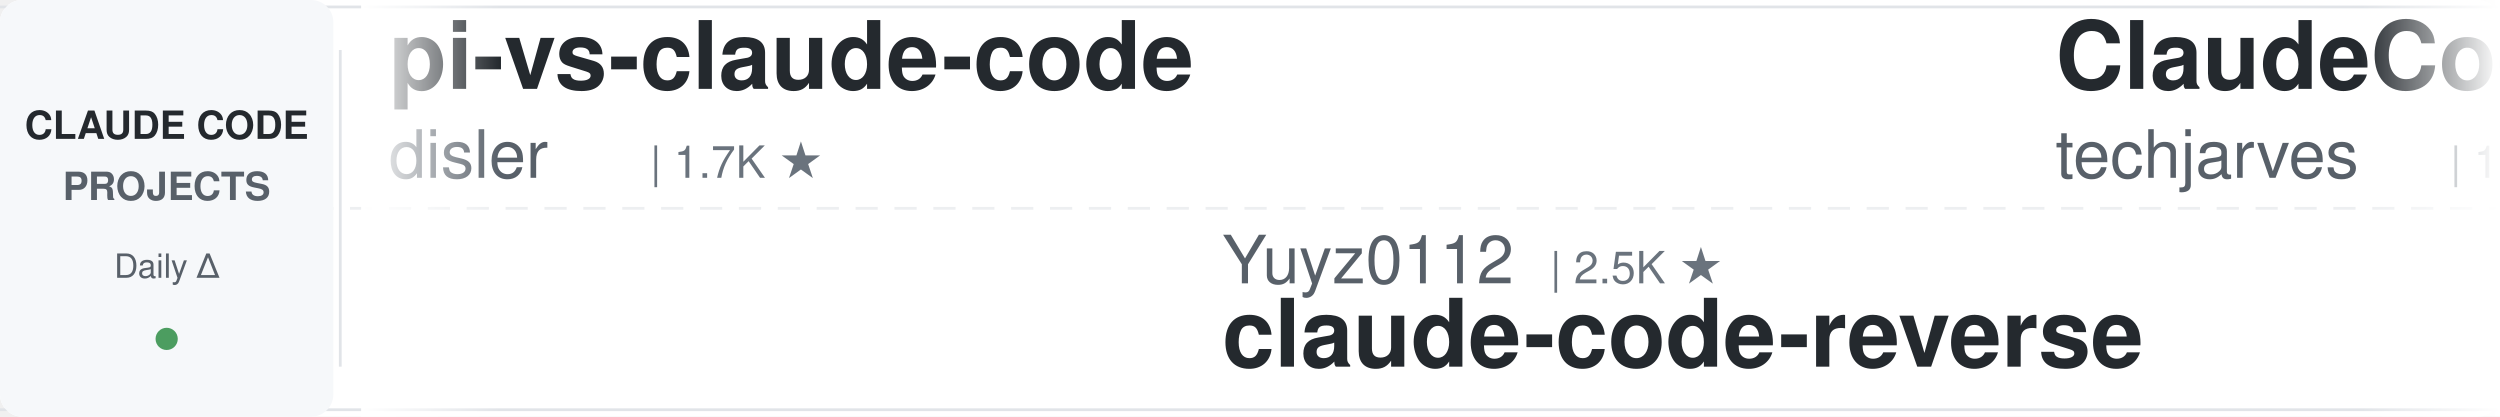
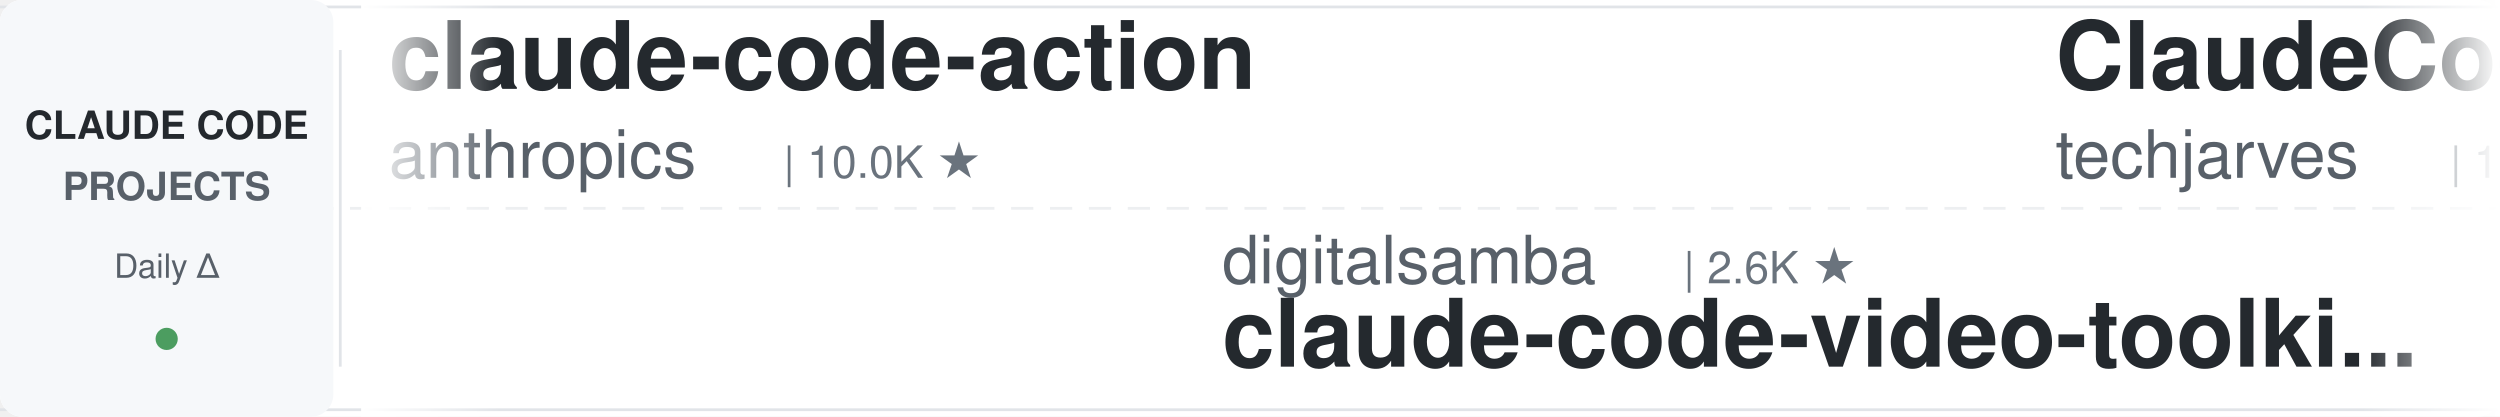
<svg xmlns="http://www.w3.org/2000/svg" width="900" height="150">
  <defs>
    <linearGradient id="leftFade" x1="0%" y1="0%" x2="100%" y2="0%">
      <stop offset="0%" style="stop-color:#ffffff;stop-opacity:1" />
      <stop offset="100%" style="stop-color:#ffffff;stop-opacity:0" />
    </linearGradient>
    <linearGradient id="rightFade" x1="0%" y1="0%" x2="100%" y2="0%">
      <stop offset="0%" style="stop-color:#ffffff;stop-opacity:0" />
      <stop offset="100%" style="stop-color:#ffffff;stop-opacity:1" />
    </linearGradient>
  </defs>
  <rect width="900" height="150" fill="#ffffff" rx="8" />
  <rect x="0" y="2" width="900" height="1" fill="#e1e4e8" />
  <rect x="0" y="147" width="900" height="1" fill="#e1e4e8" />
  <line x1="0" y1="75" x2="900" y2="75" stroke="#e1e4e8" stroke-width="1" stroke-dasharray="8 6" opacity="0.6" />
  <rect x="0" y="0" width="120" height="150" fill="#f6f8fa" rx="8" />
  <text x="60" y="50" font-family="-apple-system, BlinkMacSystemFont, 'Segoe UI', Helvetica, Arial, sans-serif" font-size="14" font-weight="600" fill="#24292e" text-anchor="middle">CLAUDE CODE</text>
  <text x="60" y="72" font-family="-apple-system, BlinkMacSystemFont, 'Segoe UI', Helvetica, Arial, sans-serif" font-size="14" font-weight="600" fill="#586069" text-anchor="middle">PROJECTS</text>
  <text x="60" y="100" font-family="-apple-system, BlinkMacSystemFont, 'Segoe UI', Helvetica, Arial, sans-serif" font-size="12" font-weight="500" fill="#586069" text-anchor="middle">Daily Δ</text>
  <circle cx="60" cy="122" r="4" fill="#22863a" opacity="0.8" />
  <rect x="122" y="18" width="1" height="114" fill="#e1e4e8" />
  <clipPath id="tickerClip">
    <rect x="130" y="0" width="770" height="150" />
  </clipPath>
  <g clip-path="url(#tickerClip)">
    <g id="tickerItems">
      <animateTransform attributeName="transform" attributeType="XML" type="translate" from="0 0" to="-3000 0" dur="54s" repeatCount="indefinite" />
      <g transform="translate(0, 0)">
-         <text x="140" y="32" font-family="-apple-system, BlinkMacSystemFont, 'Segoe UI', Helvetica, Arial, sans-serif" font-size="34" font-weight="600" fill="#24292e">pi-vs-claude-code</text>
-         <text x="140" y="64" font-family="-apple-system, BlinkMacSystemFont, 'Segoe UI', Helvetica, Arial, sans-serif" font-size="24" font-weight="400" fill="#586069">disler</text>
-         <text x="234" y="64" font-family="-apple-system, BlinkMacSystemFont, 'Segoe UI', Helvetica, Arial, sans-serif" font-size="16" font-weight="500" fill="#6a737d">| 1.7K ★</text>
+         <text x="140" y="32" font-family="-apple-system, BlinkMacSystemFont, 'Segoe UI', Helvetica, Arial, sans-serif" font-size="34" font-weight="600" fill="#24292e">claude-code-action</text>
+         <text x="140" y="64" font-family="-apple-system, BlinkMacSystemFont, 'Segoe UI', Helvetica, Arial, sans-serif" font-size="24" font-weight="400" fill="#586069">anthropics</text>
+         <text x="282" y="64" font-family="-apple-system, BlinkMacSystemFont, 'Segoe UI', Helvetica, Arial, sans-serif" font-size="16" font-weight="500" fill="#6a737d">| 10.0K ★</text>
      </g>
      <g transform="translate(300, 0)">
-         <text x="140" y="102" font-family="-apple-system, BlinkMacSystemFont, 'Segoe UI', Helvetica, Arial, sans-serif" font-size="24" font-weight="400" fill="#586069">Yuyz0112</text>
-         <text x="258" y="102" font-family="-apple-system, BlinkMacSystemFont, 'Segoe UI', Helvetica, Arial, sans-serif" font-size="16" font-weight="500" fill="#6a737d">| 2.5K ★</text>
-         <text x="140" y="132" font-family="-apple-system, BlinkMacSystemFont, 'Segoe UI', Helvetica, Arial, sans-serif" font-size="34" font-weight="600" fill="#24292e">claude-code-reverse</text>
+         <text x="140" y="102" font-family="-apple-system, BlinkMacSystemFont, 'Segoe UI', Helvetica, Arial, sans-serif" font-size="24" font-weight="400" fill="#586069">digitalsamba</text>
+         <text x="306" y="102" font-family="-apple-system, BlinkMacSystemFont, 'Segoe UI', Helvetica, Arial, sans-serif" font-size="16" font-weight="500" fill="#6a737d">| 2.6K ★</text>
+         <text x="140" y="132" font-family="-apple-system, BlinkMacSystemFont, 'Segoe UI', Helvetica, Arial, sans-serif" font-size="34" font-weight="600" fill="#24292e">claude-code-video-toolki...</text>
      </g>
      <g transform="translate(600, 0)">
        <text x="140" y="32" font-family="-apple-system, BlinkMacSystemFont, 'Segoe UI', Helvetica, Arial, sans-serif" font-size="34" font-weight="600" fill="#24292e">ClaudeCode-Portable</text>
        <text x="140" y="64" font-family="-apple-system, BlinkMacSystemFont, 'Segoe UI', Helvetica, Arial, sans-serif" font-size="24" font-weight="400" fill="#586069">techjarves</text>
        <text x="282" y="64" font-family="-apple-system, BlinkMacSystemFont, 'Segoe UI', Helvetica, Arial, sans-serif" font-size="16" font-weight="500" fill="#6a737d">| 1.6K ★</text>
      </g>
      <g transform="translate(900, 0)">
-         <text x="140" y="102" font-family="-apple-system, BlinkMacSystemFont, 'Segoe UI', Helvetica, Arial, sans-serif" font-size="24" font-weight="400" fill="#586069">shareAI-lab</text>
-         <text x="294" y="102" font-family="-apple-system, BlinkMacSystemFont, 'Segoe UI', Helvetica, Arial, sans-serif" font-size="16" font-weight="500" fill="#6a737d">| 80.5K ★</text>
-         <text x="140" y="132" font-family="-apple-system, BlinkMacSystemFont, 'Segoe UI', Helvetica, Arial, sans-serif" font-size="34" font-weight="600" fill="#24292e">learn-claude-code</text>
+         <text x="140" y="102" font-family="-apple-system, BlinkMacSystemFont, 'Segoe UI', Helvetica, Arial, sans-serif" font-size="24" font-weight="400" fill="#586069">musistudio</text>
+         <text x="282" y="102" font-family="-apple-system, BlinkMacSystemFont, 'Segoe UI', Helvetica, Arial, sans-serif" font-size="16" font-weight="500" fill="#6a737d">| 38.2K ★</text>
+         <text x="140" y="132" font-family="-apple-system, BlinkMacSystemFont, 'Segoe UI', Helvetica, Arial, sans-serif" font-size="34" font-weight="600" fill="#24292e">claude-code-router</text>
      </g>
      <g transform="translate(1200, 0)">
-         <text x="140" y="32" font-family="-apple-system, BlinkMacSystemFont, 'Segoe UI', Helvetica, Arial, sans-serif" font-size="34" font-weight="600" fill="#24292e">claude-code-from-source</text>
-         <text x="140" y="64" font-family="-apple-system, BlinkMacSystemFont, 'Segoe UI', Helvetica, Arial, sans-serif" font-size="24" font-weight="400" fill="#586069">alejandrobalderas</text>
-         <text x="366" y="64" font-family="-apple-system, BlinkMacSystemFont, 'Segoe UI', Helvetica, Arial, sans-serif" font-size="16" font-weight="500" fill="#6a737d">| 3.0K ★</text>
+         <text x="140" y="32" font-family="-apple-system, BlinkMacSystemFont, 'Segoe UI', Helvetica, Arial, sans-serif" font-size="34" font-weight="600" fill="#24292e">claude-code-infrastructu...</text>
+         <text x="140" y="64" font-family="-apple-system, BlinkMacSystemFont, 'Segoe UI', Helvetica, Arial, sans-serif" font-size="24" font-weight="400" fill="#586069">diet103</text>
+         <text x="246" y="64" font-family="-apple-system, BlinkMacSystemFont, 'Segoe UI', Helvetica, Arial, sans-serif" font-size="16" font-weight="500" fill="#6a737d">| 10.1K ★</text>
      </g>
      <g transform="translate(1500, 0)">
-         <text x="140" y="102" font-family="-apple-system, BlinkMacSystemFont, 'Segoe UI', Helvetica, Arial, sans-serif" font-size="24" font-weight="400" fill="#586069">lorryjovens-hub</text>
-         <text x="342" y="102" font-family="-apple-system, BlinkMacSystemFont, 'Segoe UI', Helvetica, Arial, sans-serif" font-size="16" font-weight="500" fill="#6a737d">| 1.7K ★</text>
-         <text x="140" y="132" font-family="-apple-system, BlinkMacSystemFont, 'Segoe UI', Helvetica, Arial, sans-serif" font-size="34" font-weight="600" fill="#24292e">claude-code-rust</text>
+         <text x="140" y="102" font-family="-apple-system, BlinkMacSystemFont, 'Segoe UI', Helvetica, Arial, sans-serif" font-size="24" font-weight="400" fill="#586069">Yeachan-Heo</text>
+         <text x="294" y="102" font-family="-apple-system, BlinkMacSystemFont, 'Segoe UI', Helvetica, Arial, sans-serif" font-size="16" font-weight="500" fill="#6a737d">| 40.9K ★</text>
+         <text x="140" y="132" font-family="-apple-system, BlinkMacSystemFont, 'Segoe UI', Helvetica, Arial, sans-serif" font-size="34" font-weight="600" fill="#24292e">oh-my-claudecode</text>
      </g>
      <g transform="translate(1800, 0)">
-         <text x="140" y="32" font-family="-apple-system, BlinkMacSystemFont, 'Segoe UI', Helvetica, Arial, sans-serif" font-size="34" font-weight="600" fill="#24292e">claude-code-my-workflow</text>
-         <text x="140" y="64" font-family="-apple-system, BlinkMacSystemFont, 'Segoe UI', Helvetica, Arial, sans-serif" font-size="24" font-weight="400" fill="#586069">pedrohcgs</text>
-         <text x="270" y="64" font-family="-apple-system, BlinkMacSystemFont, 'Segoe UI', Helvetica, Arial, sans-serif" font-size="16" font-weight="500" fill="#6a737d">| 1.7K ★</text>
+         <text x="140" y="32" font-family="-apple-system, BlinkMacSystemFont, 'Segoe UI', Helvetica, Arial, sans-serif" font-size="34" font-weight="600" fill="#24292e">claude-code-hooks-master...</text>
+         <text x="140" y="64" font-family="-apple-system, BlinkMacSystemFont, 'Segoe UI', Helvetica, Arial, sans-serif" font-size="24" font-weight="400" fill="#586069">disler</text>
+         <text x="234" y="64" font-family="-apple-system, BlinkMacSystemFont, 'Segoe UI', Helvetica, Arial, sans-serif" font-size="16" font-weight="500" fill="#6a737d">| 4.0K ★</text>
      </g>
      <g transform="translate(2100, 0)">
-         <text x="140" y="102" font-family="-apple-system, BlinkMacSystemFont, 'Segoe UI', Helvetica, Arial, sans-serif" font-size="24" font-weight="400" fill="#586069">diet103</text>
-         <text x="246" y="102" font-family="-apple-system, BlinkMacSystemFont, 'Segoe UI', Helvetica, Arial, sans-serif" font-size="16" font-weight="500" fill="#6a737d">| 10.1K ★</text>
-         <text x="140" y="132" font-family="-apple-system, BlinkMacSystemFont, 'Segoe UI', Helvetica, Arial, sans-serif" font-size="34" font-weight="600" fill="#24292e">claude-code-infrastructu...</text>
+         <text x="140" y="102" font-family="-apple-system, BlinkMacSystemFont, 'Segoe UI', Helvetica, Arial, sans-serif" font-size="24" font-weight="400" fill="#586069">FlorianBruniaux</text>
+         <text x="342" y="102" font-family="-apple-system, BlinkMacSystemFont, 'Segoe UI', Helvetica, Arial, sans-serif" font-size="16" font-weight="500" fill="#6a737d">| 6.5K ★</text>
+         <text x="140" y="132" font-family="-apple-system, BlinkMacSystemFont, 'Segoe UI', Helvetica, Arial, sans-serif" font-size="34" font-weight="600" fill="#24292e">claude-code-ultimate-gui...</text>
      </g>
      <g transform="translate(2400, 0)">
-         <text x="140" y="32" font-family="-apple-system, BlinkMacSystemFont, 'Segoe UI', Helvetica, Arial, sans-serif" font-size="34" font-weight="600" fill="#24292e">claude-code-showcase</text>
-         <text x="140" y="64" font-family="-apple-system, BlinkMacSystemFont, 'Segoe UI', Helvetica, Arial, sans-serif" font-size="24" font-weight="400" fill="#586069">ChrisWiles</text>
-         <text x="282" y="64" font-family="-apple-system, BlinkMacSystemFont, 'Segoe UI', Helvetica, Arial, sans-serif" font-size="16" font-weight="500" fill="#6a737d">| 6.1K ★</text>
+         <text x="140" y="32" font-family="-apple-system, BlinkMacSystemFont, 'Segoe UI', Helvetica, Arial, sans-serif" font-size="34" font-weight="600" fill="#24292e">how-claude-code-works</text>
+         <text x="140" y="64" font-family="-apple-system, BlinkMacSystemFont, 'Segoe UI', Helvetica, Arial, sans-serif" font-size="24" font-weight="400" fill="#586069">Windy3f3f3f3f</text>
+         <text x="318" y="64" font-family="-apple-system, BlinkMacSystemFont, 'Segoe UI', Helvetica, Arial, sans-serif" font-size="16" font-weight="500" fill="#6a737d">| 3.8K ★</text>
      </g>
      <g transform="translate(2700, 0)">
-         <text x="140" y="102" font-family="-apple-system, BlinkMacSystemFont, 'Segoe UI', Helvetica, Arial, sans-serif" font-size="24" font-weight="400" fill="#586069">OneRedOak</text>
-         <text x="270" y="102" font-family="-apple-system, BlinkMacSystemFont, 'Segoe UI', Helvetica, Arial, sans-serif" font-size="16" font-weight="500" fill="#6a737d">| 3.9K ★</text>
-         <text x="140" y="132" font-family="-apple-system, BlinkMacSystemFont, 'Segoe UI', Helvetica, Arial, sans-serif" font-size="34" font-weight="600" fill="#24292e">claude-code-workflows</text>
+         <text x="140" y="102" font-family="-apple-system, BlinkMacSystemFont, 'Segoe UI', Helvetica, Arial, sans-serif" font-size="24" font-weight="400" fill="#586069">WorldFlowAI</text>
+         <text x="294" y="102" font-family="-apple-system, BlinkMacSystemFont, 'Segoe UI', Helvetica, Arial, sans-serif" font-size="16" font-weight="500" fill="#6a737d">| 6.5K ★</text>
+         <text x="140" y="132" font-family="-apple-system, BlinkMacSystemFont, 'Segoe UI', Helvetica, Arial, sans-serif" font-size="34" font-weight="600" fill="#24292e">everything-claude-code</text>
      </g>
      <g transform="translate(3000, 0)">
-         <text x="140" y="32" font-family="-apple-system, BlinkMacSystemFont, 'Segoe UI', Helvetica, Arial, sans-serif" font-size="34" font-weight="600" fill="#24292e">pi-vs-claude-code</text>
-         <text x="140" y="64" font-family="-apple-system, BlinkMacSystemFont, 'Segoe UI', Helvetica, Arial, sans-serif" font-size="24" font-weight="400" fill="#586069">disler</text>
-         <text x="234" y="64" font-family="-apple-system, BlinkMacSystemFont, 'Segoe UI', Helvetica, Arial, sans-serif" font-size="16" font-weight="500" fill="#6a737d">| 1.7K ★</text>
+         <text x="140" y="32" font-family="-apple-system, BlinkMacSystemFont, 'Segoe UI', Helvetica, Arial, sans-serif" font-size="34" font-weight="600" fill="#24292e">claude-code-action</text>
+         <text x="140" y="64" font-family="-apple-system, BlinkMacSystemFont, 'Segoe UI', Helvetica, Arial, sans-serif" font-size="24" font-weight="400" fill="#586069">anthropics</text>
+         <text x="282" y="64" font-family="-apple-system, BlinkMacSystemFont, 'Segoe UI', Helvetica, Arial, sans-serif" font-size="16" font-weight="500" fill="#6a737d">| 10.0K ★</text>
      </g>
      <g transform="translate(3300, 0)">
-         <text x="140" y="102" font-family="-apple-system, BlinkMacSystemFont, 'Segoe UI', Helvetica, Arial, sans-serif" font-size="24" font-weight="400" fill="#586069">Yuyz0112</text>
-         <text x="258" y="102" font-family="-apple-system, BlinkMacSystemFont, 'Segoe UI', Helvetica, Arial, sans-serif" font-size="16" font-weight="500" fill="#6a737d">| 2.5K ★</text>
-         <text x="140" y="132" font-family="-apple-system, BlinkMacSystemFont, 'Segoe UI', Helvetica, Arial, sans-serif" font-size="34" font-weight="600" fill="#24292e">claude-code-reverse</text>
+         <text x="140" y="102" font-family="-apple-system, BlinkMacSystemFont, 'Segoe UI', Helvetica, Arial, sans-serif" font-size="24" font-weight="400" fill="#586069">digitalsamba</text>
+         <text x="306" y="102" font-family="-apple-system, BlinkMacSystemFont, 'Segoe UI', Helvetica, Arial, sans-serif" font-size="16" font-weight="500" fill="#6a737d">| 2.6K ★</text>
+         <text x="140" y="132" font-family="-apple-system, BlinkMacSystemFont, 'Segoe UI', Helvetica, Arial, sans-serif" font-size="34" font-weight="600" fill="#24292e">claude-code-video-toolki...</text>
      </g>
      <g transform="translate(3600, 0)">
        <text x="140" y="32" font-family="-apple-system, BlinkMacSystemFont, 'Segoe UI', Helvetica, Arial, sans-serif" font-size="34" font-weight="600" fill="#24292e">ClaudeCode-Portable</text>
        <text x="140" y="64" font-family="-apple-system, BlinkMacSystemFont, 'Segoe UI', Helvetica, Arial, sans-serif" font-size="24" font-weight="400" fill="#586069">techjarves</text>
        <text x="282" y="64" font-family="-apple-system, BlinkMacSystemFont, 'Segoe UI', Helvetica, Arial, sans-serif" font-size="16" font-weight="500" fill="#6a737d">| 1.6K ★</text>
      </g>
      <g transform="translate(3900, 0)">
-         <text x="140" y="102" font-family="-apple-system, BlinkMacSystemFont, 'Segoe UI', Helvetica, Arial, sans-serif" font-size="24" font-weight="400" fill="#586069">shareAI-lab</text>
-         <text x="294" y="102" font-family="-apple-system, BlinkMacSystemFont, 'Segoe UI', Helvetica, Arial, sans-serif" font-size="16" font-weight="500" fill="#6a737d">| 80.5K ★</text>
-         <text x="140" y="132" font-family="-apple-system, BlinkMacSystemFont, 'Segoe UI', Helvetica, Arial, sans-serif" font-size="34" font-weight="600" fill="#24292e">learn-claude-code</text>
+         <text x="140" y="102" font-family="-apple-system, BlinkMacSystemFont, 'Segoe UI', Helvetica, Arial, sans-serif" font-size="24" font-weight="400" fill="#586069">musistudio</text>
+         <text x="282" y="102" font-family="-apple-system, BlinkMacSystemFont, 'Segoe UI', Helvetica, Arial, sans-serif" font-size="16" font-weight="500" fill="#6a737d">| 38.2K ★</text>
+         <text x="140" y="132" font-family="-apple-system, BlinkMacSystemFont, 'Segoe UI', Helvetica, Arial, sans-serif" font-size="34" font-weight="600" fill="#24292e">claude-code-router</text>
      </g>
    </g>
  </g>
  <rect x="130" y="0" width="50" height="150" fill="url(#leftFade)" />
  <rect x="850" y="0" width="50" height="150" fill="url(#rightFade)" />
</svg>
